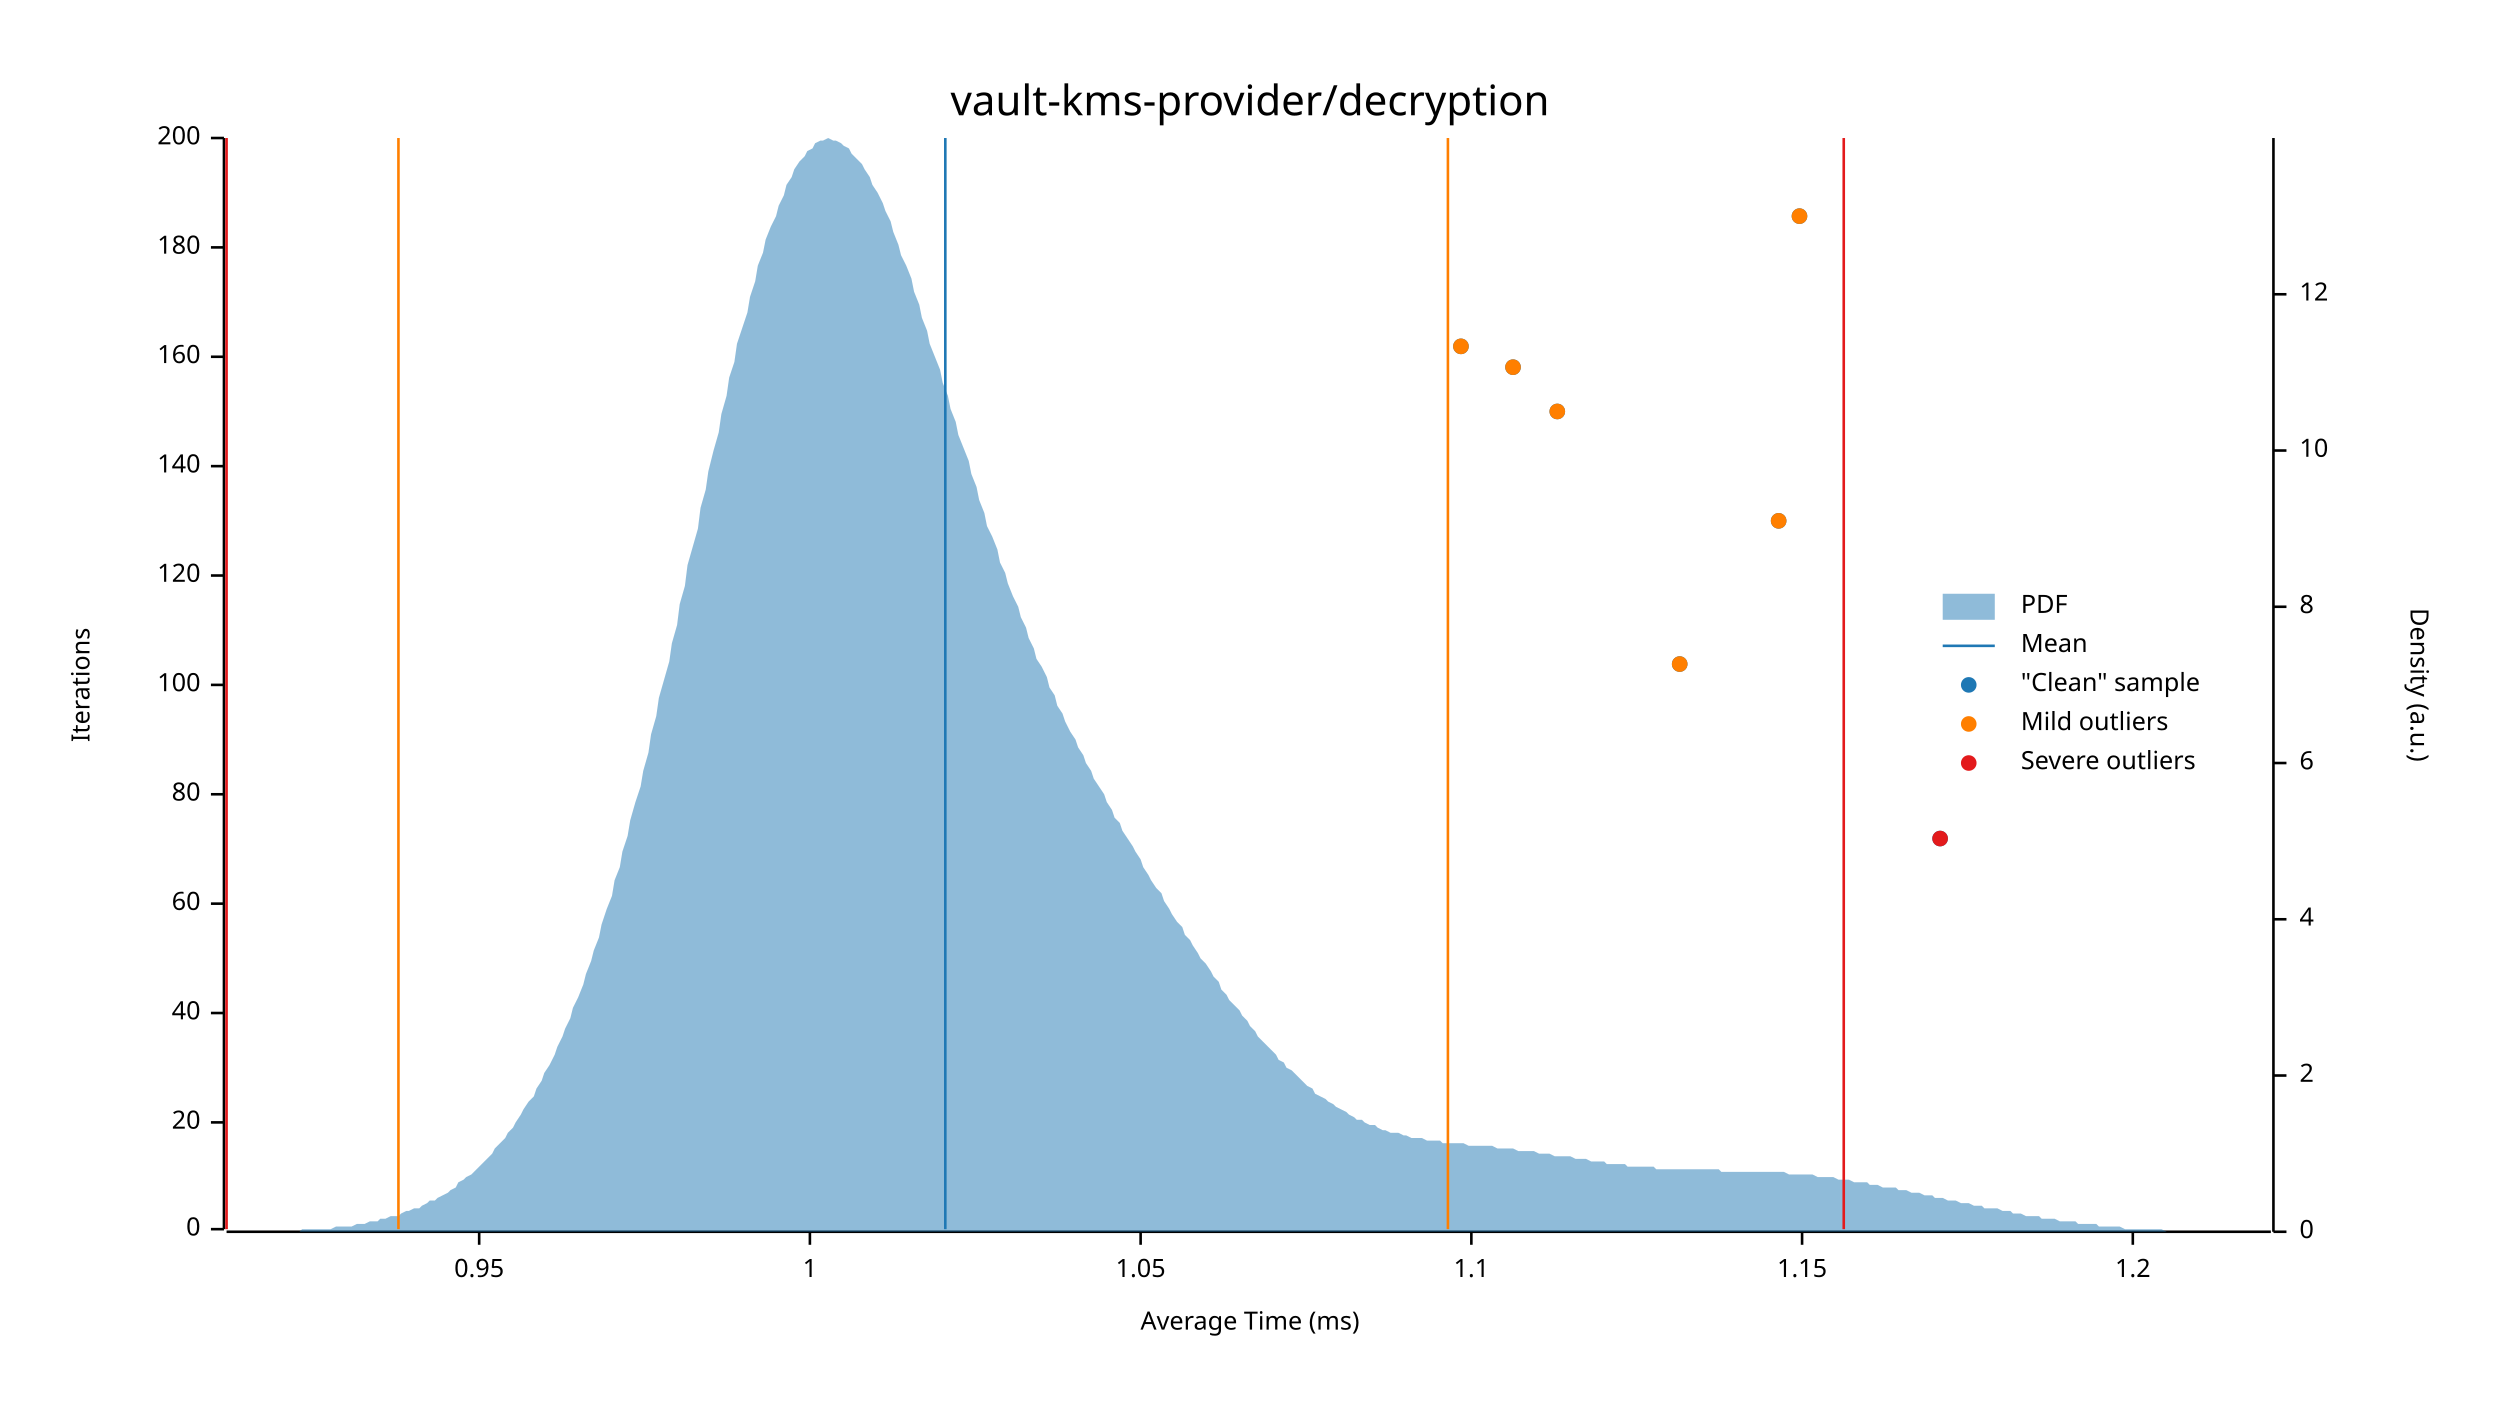
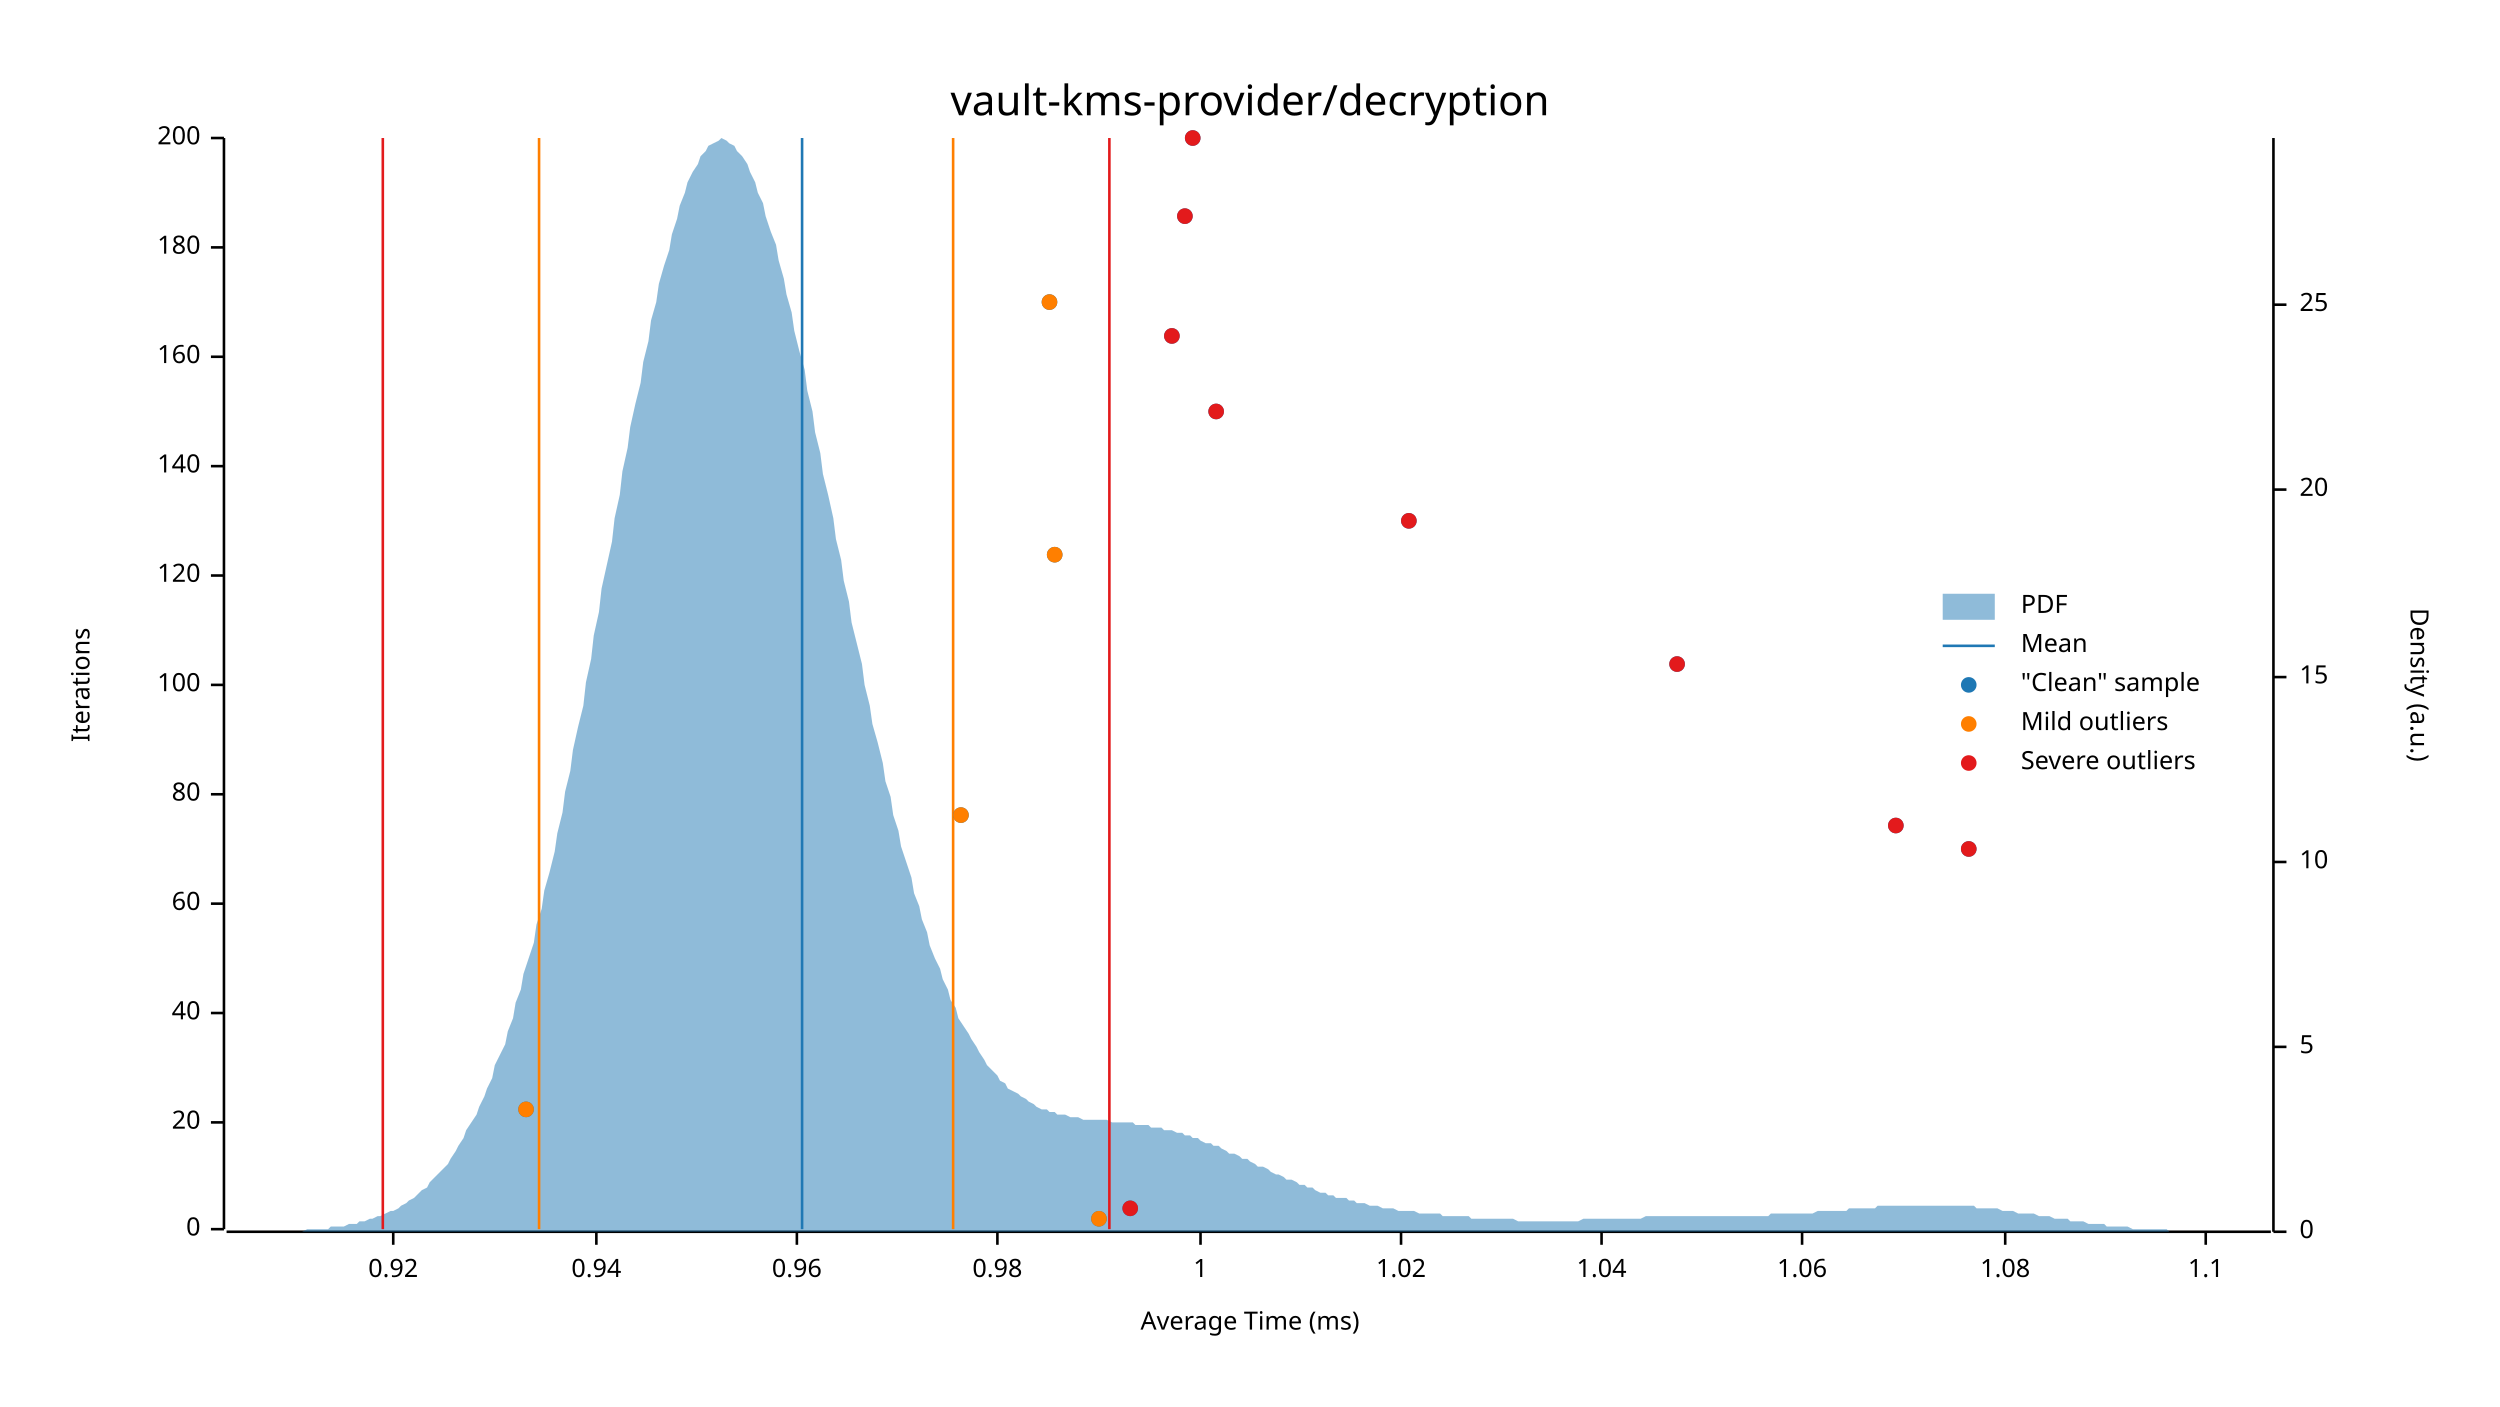
<svg xmlns="http://www.w3.org/2000/svg" width="960" height="540" viewBox="0 0 960 540">
  <text x="480" y="32" dy="0.76em" text-anchor="middle" font-family="sans-serif" font-size="16.129" opacity="1" fill="#000000">
vault-kms-provider/decryption
</text>
  <text x="27" y="263" dy="0.76em" text-anchor="middle" font-family="sans-serif" font-size="9.677" opacity="1" fill="#000000" transform="rotate(270, 27, 263)">
Iterations
</text>
  <text x="480" y="513" dy="-0.5ex" text-anchor="middle" font-family="sans-serif" font-size="9.677" opacity="1" fill="#000000">
Average Time (ms)
</text>
  <polyline fill="none" opacity="1" stroke="#000000" stroke-width="1" points="86,53 86,472 " />
  <text x="77" y="472" dy="0.5ex" text-anchor="end" font-family="sans-serif" font-size="9.677" opacity="1" fill="#000000">
0
</text>
  <polyline fill="none" opacity="1" stroke="#000000" stroke-width="1" points="81,472 86,472 " />
  <text x="77" y="431" dy="0.5ex" text-anchor="end" font-family="sans-serif" font-size="9.677" opacity="1" fill="#000000">
20
</text>
  <polyline fill="none" opacity="1" stroke="#000000" stroke-width="1" points="81,431 86,431 " />
  <text x="77" y="389" dy="0.5ex" text-anchor="end" font-family="sans-serif" font-size="9.677" opacity="1" fill="#000000">
40
</text>
  <polyline fill="none" opacity="1" stroke="#000000" stroke-width="1" points="81,389 86,389 " />
  <text x="77" y="347" dy="0.5ex" text-anchor="end" font-family="sans-serif" font-size="9.677" opacity="1" fill="#000000">
60
</text>
  <polyline fill="none" opacity="1" stroke="#000000" stroke-width="1" points="81,347 86,347 " />
  <text x="77" y="305" dy="0.5ex" text-anchor="end" font-family="sans-serif" font-size="9.677" opacity="1" fill="#000000">
80
</text>
  <polyline fill="none" opacity="1" stroke="#000000" stroke-width="1" points="81,305 86,305 " />
  <text x="77" y="263" dy="0.5ex" text-anchor="end" font-family="sans-serif" font-size="9.677" opacity="1" fill="#000000">
100
</text>
  <polyline fill="none" opacity="1" stroke="#000000" stroke-width="1" points="81,263 86,263 " />
  <text x="77" y="221" dy="0.5ex" text-anchor="end" font-family="sans-serif" font-size="9.677" opacity="1" fill="#000000">
120
</text>
  <polyline fill="none" opacity="1" stroke="#000000" stroke-width="1" points="81,221 86,221 " />
  <text x="77" y="179" dy="0.5ex" text-anchor="end" font-family="sans-serif" font-size="9.677" opacity="1" fill="#000000">
140
</text>
  <polyline fill="none" opacity="1" stroke="#000000" stroke-width="1" points="81,179 86,179 " />
  <text x="77" y="137" dy="0.5ex" text-anchor="end" font-family="sans-serif" font-size="9.677" opacity="1" fill="#000000">
160
</text>
  <polyline fill="none" opacity="1" stroke="#000000" stroke-width="1" points="81,137 86,137 " />
  <text x="77" y="95" dy="0.5ex" text-anchor="end" font-family="sans-serif" font-size="9.677" opacity="1" fill="#000000">
180
</text>
  <polyline fill="none" opacity="1" stroke="#000000" stroke-width="1" points="81,95 86,95 " />
  <text x="77" y="53" dy="0.5ex" text-anchor="end" font-family="sans-serif" font-size="9.677" opacity="1" fill="#000000">
200
</text>
  <polyline fill="none" opacity="1" stroke="#000000" stroke-width="1" points="81,53 86,53 " />
  <polyline fill="none" opacity="1" stroke="#000000" stroke-width="1" points="87,473 872,473 " />
-   <text x="184" y="483" dy="0.76em" text-anchor="middle" font-family="sans-serif" font-size="9.677" opacity="1" fill="#000000">
- 0.95
+   <text x="151" y="483" dy="0.76em" text-anchor="middle" font-family="sans-serif" font-size="9.677" opacity="1" fill="#000000">
+ 0.92
</text>
-   <polyline fill="none" opacity="1" stroke="#000000" stroke-width="1" points="184,473 184,478 " />
-   <text x="311" y="483" dy="0.76em" text-anchor="middle" font-family="sans-serif" font-size="9.677" opacity="1" fill="#000000">
+   <polyline fill="none" opacity="1" stroke="#000000" stroke-width="1" points="151,473 151,478 " />
+   <text x="229" y="483" dy="0.76em" text-anchor="middle" font-family="sans-serif" font-size="9.677" opacity="1" fill="#000000">
+ 0.94
+ </text>
+   <polyline fill="none" opacity="1" stroke="#000000" stroke-width="1" points="229,473 229,478 " />
+   <text x="306" y="483" dy="0.76em" text-anchor="middle" font-family="sans-serif" font-size="9.677" opacity="1" fill="#000000">
+ 0.96
+ </text>
+   <polyline fill="none" opacity="1" stroke="#000000" stroke-width="1" points="306,473 306,478 " />
+   <text x="383" y="483" dy="0.76em" text-anchor="middle" font-family="sans-serif" font-size="9.677" opacity="1" fill="#000000">
+ 0.98
+ </text>
+   <polyline fill="none" opacity="1" stroke="#000000" stroke-width="1" points="383,473 383,478 " />
+   <text x="461" y="483" dy="0.76em" text-anchor="middle" font-family="sans-serif" font-size="9.677" opacity="1" fill="#000000">
1
</text>
-   <polyline fill="none" opacity="1" stroke="#000000" stroke-width="1" points="311,473 311,478 " />
-   <text x="438" y="483" dy="0.76em" text-anchor="middle" font-family="sans-serif" font-size="9.677" opacity="1" fill="#000000">
- 1.05
+   <polyline fill="none" opacity="1" stroke="#000000" stroke-width="1" points="461,473 461,478 " />
+   <text x="538" y="483" dy="0.76em" text-anchor="middle" font-family="sans-serif" font-size="9.677" opacity="1" fill="#000000">
+ 1.02
</text>
-   <polyline fill="none" opacity="1" stroke="#000000" stroke-width="1" points="438,473 438,478 " />
-   <text x="565" y="483" dy="0.76em" text-anchor="middle" font-family="sans-serif" font-size="9.677" opacity="1" fill="#000000">
+   <polyline fill="none" opacity="1" stroke="#000000" stroke-width="1" points="538,473 538,478 " />
+   <text x="615" y="483" dy="0.76em" text-anchor="middle" font-family="sans-serif" font-size="9.677" opacity="1" fill="#000000">
+ 1.04
+ </text>
+   <polyline fill="none" opacity="1" stroke="#000000" stroke-width="1" points="615,473 615,478 " />
+   <text x="692" y="483" dy="0.76em" text-anchor="middle" font-family="sans-serif" font-size="9.677" opacity="1" fill="#000000">
+ 1.06
+ </text>
+   <polyline fill="none" opacity="1" stroke="#000000" stroke-width="1" points="692,473 692,478 " />
+   <text x="770" y="483" dy="0.76em" text-anchor="middle" font-family="sans-serif" font-size="9.677" opacity="1" fill="#000000">
+ 1.08
+ </text>
+   <polyline fill="none" opacity="1" stroke="#000000" stroke-width="1" points="770,473 770,478 " />
+   <text x="847" y="483" dy="0.76em" text-anchor="middle" font-family="sans-serif" font-size="9.677" opacity="1" fill="#000000">
1.1
</text>
-   <polyline fill="none" opacity="1" stroke="#000000" stroke-width="1" points="565,473 565,478 " />
-   <text x="692" y="483" dy="0.76em" text-anchor="middle" font-family="sans-serif" font-size="9.677" opacity="1" fill="#000000">
- 1.15
- </text>
-   <polyline fill="none" opacity="1" stroke="#000000" stroke-width="1" points="692,473 692,478 " />
-   <text x="819" y="483" dy="0.76em" text-anchor="middle" font-family="sans-serif" font-size="9.677" opacity="1" fill="#000000">
- 1.2
- </text>
-   <polyline fill="none" opacity="1" stroke="#000000" stroke-width="1" points="819,473 819,478 " />
+   <polyline fill="none" opacity="1" stroke="#000000" stroke-width="1" points="847,473 847,478 " />
  <text x="933" y="263" dy="0.76em" text-anchor="middle" font-family="sans-serif" font-size="9.677" opacity="1" fill="#000000" transform="rotate(90, 933, 263)">
Density (a.u.)
</text>
  <polyline fill="none" opacity="1" stroke="#000000" stroke-width="1" points="873,53 873,473 " />
  <text x="883" y="473" dy="0.5ex" text-anchor="start" font-family="sans-serif" font-size="9.677" opacity="1" fill="#000000">
0
</text>
  <polyline fill="none" opacity="1" stroke="#000000" stroke-width="1" points="873,473 878,473 " />
-   <text x="883" y="413" dy="0.5ex" text-anchor="start" font-family="sans-serif" font-size="9.677" opacity="1" fill="#000000">
- 2
+   <text x="883" y="402" dy="0.5ex" text-anchor="start" font-family="sans-serif" font-size="9.677" opacity="1" fill="#000000">
+ 5
</text>
-   <polyline fill="none" opacity="1" stroke="#000000" stroke-width="1" points="873,413 878,413 " />
-   <text x="883" y="353" dy="0.5ex" text-anchor="start" font-family="sans-serif" font-size="9.677" opacity="1" fill="#000000">
- 4
- </text>
-   <polyline fill="none" opacity="1" stroke="#000000" stroke-width="1" points="873,353 878,353 " />
-   <text x="883" y="293" dy="0.5ex" text-anchor="start" font-family="sans-serif" font-size="9.677" opacity="1" fill="#000000">
- 6
- </text>
-   <polyline fill="none" opacity="1" stroke="#000000" stroke-width="1" points="873,293 878,293 " />
-   <text x="883" y="233" dy="0.5ex" text-anchor="start" font-family="sans-serif" font-size="9.677" opacity="1" fill="#000000">
- 8
- </text>
-   <polyline fill="none" opacity="1" stroke="#000000" stroke-width="1" points="873,233 878,233 " />
-   <text x="883" y="173" dy="0.5ex" text-anchor="start" font-family="sans-serif" font-size="9.677" opacity="1" fill="#000000">
+   <polyline fill="none" opacity="1" stroke="#000000" stroke-width="1" points="873,402 878,402 " />
+   <text x="883" y="331" dy="0.5ex" text-anchor="start" font-family="sans-serif" font-size="9.677" opacity="1" fill="#000000">
10
</text>
-   <polyline fill="none" opacity="1" stroke="#000000" stroke-width="1" points="873,173 878,173 " />
-   <text x="883" y="113" dy="0.5ex" text-anchor="start" font-family="sans-serif" font-size="9.677" opacity="1" fill="#000000">
- 12
+   <polyline fill="none" opacity="1" stroke="#000000" stroke-width="1" points="873,331 878,331 " />
+   <text x="883" y="260" dy="0.5ex" text-anchor="start" font-family="sans-serif" font-size="9.677" opacity="1" fill="#000000">
+ 15
</text>
-   <polyline fill="none" opacity="1" stroke="#000000" stroke-width="1" points="873,113 878,113 " />
-   <polygon opacity="0.5" fill="#1F78B4" points="87,473 88,473 90,473 91,473 93,473 94,473 96,473 98,473 99,473 101,473 102,473 104,473 105,473 107,473 109,473 110,473 112,473 113,473 115,473 116,472 118,472 120,472 121,472 123,472 124,472 126,472 127,472 129,471 131,471 132,471 134,471 135,471 137,470 138,470 140,470 142,469 143,469 145,469 146,468 148,468 150,467 151,467 153,467 154,466 156,465 157,465 159,464 161,464 162,463 164,462 165,461 167,461 168,460 170,459 172,458 173,457 175,456 176,454 178,453 179,452 181,451 183,449 184,448 186,446 187,445 189,443 190,441 192,439 194,437 195,435 197,433 198,431 200,428 201,426 203,423 205,421 206,418 208,415 209,412 211,409 213,405 214,402 216,398 217,395 219,391 220,387 222,383 224,378 225,374 227,369 228,365 230,360 231,355 233,349 235,344 236,338 238,333 239,327 241,321 242,315 244,308 246,302 247,296 249,289 250,282 252,275 253,268 255,261 257,254 258,247 260,240 261,232 263,225 264,217 266,210 268,203 269,195 271,188 272,181 274,173 276,166 277,159 279,152 280,145 282,139 283,132 285,126 287,120 288,114 290,108 291,102 293,97 294,92 296,87 298,83 299,79 301,75 302,71 304,68 305,65 307,62 309,60 310,58 312,57 313,55 315,54 316,54 318,53 320,54 321,54 323,55 324,56 326,57 327,59 329,61 331,63 332,65 334,68 335,71 337,74 339,78 340,81 342,85 343,89 345,94 346,98 348,102 350,107 351,112 353,117 354,122 356,127 357,132 359,137 361,142 362,147 364,152 365,157 367,162 368,167 370,172 372,177 373,182 375,187 376,192 378,197 379,202 381,206 383,211 384,216 386,220 387,224 389,229 391,233 392,237 394,241 395,245 397,249 398,253 400,256 402,260 403,264 405,267 406,271 408,274 409,277 411,281 413,284 414,287 416,290 417,293 419,296 420,299 422,302 424,305 425,308 427,311 428,314 430,316 431,319 433,322 435,325 436,327 438,330 439,333 441,336 442,338 444,341 446,343 447,346 449,349 450,351 452,354 454,356 455,359 457,361 458,363 460,366 461,368 463,370 465,373 466,375 468,377 469,380 471,382 472,384 474,386 476,388 477,390 479,392 480,394 482,396 483,398 485,400 487,402 488,403 490,405 491,407 493,408 494,410 496,411 498,413 499,414 501,416 502,417 504,418 505,420 507,421 509,422 510,423 512,424 513,425 515,426 517,427 518,428 520,429 521,430 523,430 524,431 526,432 528,432 529,433 531,434 532,434 534,435 535,435 537,435 539,436 540,436 542,437 543,437 545,437 546,437 548,438 550,438 551,438 553,438 554,439 556,439 557,439 559,439 561,439 562,439 564,440 565,440 567,440 568,440 570,440 572,440 573,440 575,441 576,441 578,441 580,441 581,441 583,442 584,442 586,442 587,442 589,442 591,443 592,443 594,443 595,443 597,444 598,444 600,444 602,444 603,444 605,445 606,445 608,445 609,445 611,446 613,446 614,446 616,446 617,447 619,447 620,447 622,447 624,447 625,448 627,448 628,448 630,448 632,448 633,448 635,448 636,449 638,449 639,449 641,449 643,449 644,449 646,449 647,449 649,449 650,449 652,449 654,449 655,449 657,449 658,449 660,449 661,450 663,450 665,450 666,450 668,450 669,450 671,450 672,450 674,450 676,450 677,450 679,450 680,450 682,450 683,450 685,450 687,451 688,451 690,451 691,451 693,451 695,451 696,451 698,452 699,452 701,452 702,452 704,452 706,453 707,453 709,453 710,453 712,454 713,454 715,454 717,454 718,455 720,455 721,455 723,456 724,456 726,456 728,456 729,457 731,457 732,457 734,458 735,458 737,458 739,459 740,459 742,459 743,460 745,460 746,460 748,461 750,461 751,461 753,462 754,462 756,462 758,463 759,463 761,463 762,464 764,464 765,464 767,464 769,465 770,465 772,465 773,466 775,466 776,466 778,467 780,467 781,467 783,467 784,468 786,468 787,468 789,468 791,469 792,469 794,469 795,469 797,469 798,470 800,470 802,470 803,470 805,470 806,471 808,471 809,471 811,471 813,471 814,471 816,472 817,472 819,472 821,472 822,472 824,472 825,472 827,472 828,472 830,472 832,473 833,473 835,473 836,473 838,473 839,473 841,473 843,473 844,473 846,473 847,473 849,473 850,473 852,473 854,473 855,473 857,473 858,473 860,473 861,473 863,473 865,473 866,473 868,473 869,473 871,473 873,473 873,473 87,473 " />
-   <polyline fill="none" opacity="1" stroke="#1F78B4" stroke-width="1" points="363,472 363,53 " />
-   <polyline fill="none" opacity="1" stroke="#FF7F00" stroke-width="1" points="153,472 153,53 " />
-   <polyline fill="none" opacity="1" stroke="#FF7F00" stroke-width="1" points="556,472 556,53 " />
-   <polyline fill="none" opacity="1" stroke="#E31A1C" stroke-width="1" points="87,472 87,53 " />
-   <polyline fill="none" opacity="1" stroke="#E31A1C" stroke-width="1" points="708,472 708,53 " />
-   <circle cx="745" cy="322" r="3" opacity="1" fill="#1F78B4" stroke="none" stroke-width="1" />
-   <circle cx="645" cy="255" r="3" opacity="1" fill="#1F78B4" stroke="none" stroke-width="1" />
-   <circle cx="683" cy="200" r="3" opacity="1" fill="#1F78B4" stroke="none" stroke-width="1" />
-   <circle cx="598" cy="158" r="3" opacity="1" fill="#1F78B4" stroke="none" stroke-width="1" />
-   <circle cx="581" cy="141" r="3" opacity="1" fill="#1F78B4" stroke="none" stroke-width="1" />
-   <circle cx="561" cy="133" r="3" opacity="1" fill="#1F78B4" stroke="none" stroke-width="1" />
-   <circle cx="691" cy="83" r="3" opacity="1" fill="#1F78B4" stroke="none" stroke-width="1" />
-   <circle cx="645" cy="255" r="3" opacity="1" fill="#FF7F00" stroke="none" stroke-width="1" />
-   <circle cx="683" cy="200" r="3" opacity="1" fill="#FF7F00" stroke="none" stroke-width="1" />
-   <circle cx="598" cy="158" r="3" opacity="1" fill="#FF7F00" stroke="none" stroke-width="1" />
-   <circle cx="581" cy="141" r="3" opacity="1" fill="#FF7F00" stroke="none" stroke-width="1" />
-   <circle cx="561" cy="133" r="3" opacity="1" fill="#FF7F00" stroke="none" stroke-width="1" />
-   <circle cx="691" cy="83" r="3" opacity="1" fill="#FF7F00" stroke="none" stroke-width="1" />
-   <circle cx="745" cy="322" r="3" opacity="1" fill="#E31A1C" stroke="none" stroke-width="1" />
+   <polyline fill="none" opacity="1" stroke="#000000" stroke-width="1" points="873,260 878,260 " />
+   <text x="883" y="188" dy="0.5ex" text-anchor="start" font-family="sans-serif" font-size="9.677" opacity="1" fill="#000000">
+ 20
+ </text>
+   <polyline fill="none" opacity="1" stroke="#000000" stroke-width="1" points="873,188 878,188 " />
+   <text x="883" y="117" dy="0.5ex" text-anchor="start" font-family="sans-serif" font-size="9.677" opacity="1" fill="#000000">
+ 25
+ </text>
+   <polyline fill="none" opacity="1" stroke="#000000" stroke-width="1" points="873,117 878,117 " />
+   <polygon opacity="0.5" fill="#1F78B4" points="87,473 88,473 90,473 91,473 93,473 94,473 96,473 98,473 99,473 101,473 102,473 104,473 105,473 107,473 109,473 110,473 112,473 113,473 115,473 116,473 118,472 120,472 121,472 123,472 124,472 126,472 127,471 129,471 131,471 132,471 134,470 135,470 137,470 138,469 140,469 142,468 143,468 145,467 146,467 148,466 150,465 151,465 153,464 154,463 156,462 157,461 159,460 161,458 162,457 164,456 165,454 167,452 168,451 170,449 172,447 173,445 175,442 176,440 178,437 179,434 181,431 183,428 184,425 186,421 187,418 189,414 190,409 192,405 194,401 195,396 197,391 198,385 200,380 201,374 203,368 205,362 206,355 208,349 209,342 211,335 213,327 214,320 216,312 217,304 219,296 220,288 222,279 224,271 225,262 227,253 228,244 230,235 231,226 233,217 235,208 236,199 238,190 239,181 241,172 242,164 244,155 246,147 247,139 249,131 250,123 252,116 253,109 255,102 257,96 258,90 260,84 261,79 263,74 264,70 266,66 268,63 269,60 271,58 272,56 274,55 276,54 277,53 279,54 280,55 282,56 283,58 285,60 287,63 288,66 290,70 291,74 293,78 294,83 296,89 298,94 299,100 301,107 302,113 304,120 305,127 307,135 309,142 310,150 312,158 313,166 315,174 316,182 318,190 320,199 321,207 323,215 324,223 326,231 327,239 329,247 331,255 332,263 334,271 335,278 337,285 339,293 340,300 342,306 343,313 345,319 346,325 348,331 350,337 351,343 353,348 354,353 356,358 357,363 359,368 361,372 362,376 364,380 365,384 367,387 368,391 370,394 372,397 373,399 375,402 376,404 378,407 379,409 381,411 383,413 384,415 386,416 387,418 389,419 391,420 392,421 394,422 395,423 397,424 398,425 400,426 402,426 403,427 405,427 406,428 408,428 409,428 411,429 413,429 414,429 416,430 417,430 419,430 420,430 422,430 424,430 425,430 427,431 428,431 430,431 431,431 433,431 435,431 436,432 438,432 439,432 441,432 442,433 444,433 446,433 447,434 449,434 450,434 452,435 454,435 455,436 457,436 458,437 460,437 461,438 463,439 465,439 466,440 468,440 469,441 471,442 472,443 474,443 476,444 477,445 479,445 480,446 482,447 483,448 485,448 487,449 488,450 490,451 491,451 493,452 494,453 496,453 498,454 499,455 501,455 502,456 504,456 505,457 507,458 509,458 510,459 512,459 513,460 515,460 517,460 518,461 520,461 521,462 523,462 524,462 526,463 528,463 529,463 531,464 532,464 534,464 535,464 537,465 539,465 540,465 542,465 543,465 545,466 546,466 548,466 550,466 551,466 553,466 554,467 556,467 557,467 559,467 561,467 562,467 564,467 565,468 567,468 568,468 570,468 572,468 573,468 575,468 576,468 578,468 580,468 581,468 583,469 584,469 586,469 587,469 589,469 591,469 592,469 594,469 595,469 597,469 598,469 600,469 602,469 603,469 605,469 606,469 608,468 609,468 611,468 613,468 614,468 616,468 617,468 619,468 620,468 622,468 624,468 625,468 627,468 628,468 630,468 632,467 633,467 635,467 636,467 638,467 639,467 641,467 643,467 644,467 646,467 647,467 649,467 650,467 652,467 654,467 655,467 657,467 658,467 660,467 661,467 663,467 665,467 666,467 668,467 669,467 671,467 672,467 674,467 676,467 677,467 679,467 680,466 682,466 683,466 685,466 687,466 688,466 690,466 691,466 693,466 695,466 696,466 698,465 699,465 701,465 702,465 704,465 706,465 707,465 709,465 710,464 712,464 713,464 715,464 717,464 718,464 720,464 721,463 723,463 724,463 726,463 728,463 729,463 731,463 732,463 734,463 735,463 737,463 739,463 740,463 742,463 743,463 745,463 746,463 748,463 750,463 751,463 753,463 754,463 756,463 758,463 759,464 761,464 762,464 764,464 765,464 767,464 769,465 770,465 772,465 773,465 775,466 776,466 778,466 780,466 781,466 783,467 784,467 786,467 787,467 789,468 791,468 792,468 794,468 795,469 797,469 798,469 800,469 802,470 803,470 805,470 806,470 808,470 809,471 811,471 813,471 814,471 816,471 817,471 819,472 821,472 822,472 824,472 825,472 827,472 828,472 830,472 832,472 833,473 835,473 836,473 838,473 839,473 841,473 843,473 844,473 846,473 847,473 849,473 850,473 852,473 854,473 855,473 857,473 858,473 860,473 861,473 863,473 865,473 866,473 868,473 869,473 871,473 873,473 873,473 87,473 " />
+   <polyline fill="none" opacity="1" stroke="#1F78B4" stroke-width="1" points="308,472 308,53 " />
+   <polyline fill="none" opacity="1" stroke="#FF7F00" stroke-width="1" points="207,472 207,53 " />
+   <polyline fill="none" opacity="1" stroke="#FF7F00" stroke-width="1" points="366,472 366,53 " />
+   <polyline fill="none" opacity="1" stroke="#E31A1C" stroke-width="1" points="147,472 147,53 " />
+   <polyline fill="none" opacity="1" stroke="#E31A1C" stroke-width="1" points="426,472 426,53 " />
+   <circle cx="422" cy="468" r="3" opacity="1" fill="#1F78B4" stroke="none" stroke-width="1" />
+   <circle cx="434" cy="464" r="3" opacity="1" fill="#1F78B4" stroke="none" stroke-width="1" />
+   <circle cx="202" cy="426" r="3" opacity="1" fill="#1F78B4" stroke="none" stroke-width="1" />
+   <circle cx="756" cy="326" r="3" opacity="1" fill="#1F78B4" stroke="none" stroke-width="1" />
+   <circle cx="728" cy="317" r="3" opacity="1" fill="#1F78B4" stroke="none" stroke-width="1" />
+   <circle cx="369" cy="313" r="3" opacity="1" fill="#1F78B4" stroke="none" stroke-width="1" />
+   <circle cx="644" cy="255" r="3" opacity="1" fill="#1F78B4" stroke="none" stroke-width="1" />
+   <circle cx="405" cy="213" r="3" opacity="1" fill="#1F78B4" stroke="none" stroke-width="1" />
+   <circle cx="541" cy="200" r="3" opacity="1" fill="#1F78B4" stroke="none" stroke-width="1" />
+   <circle cx="467" cy="158" r="3" opacity="1" fill="#1F78B4" stroke="none" stroke-width="1" />
+   <circle cx="450" cy="129" r="3" opacity="1" fill="#1F78B4" stroke="none" stroke-width="1" />
+   <circle cx="403" cy="116" r="3" opacity="1" fill="#1F78B4" stroke="none" stroke-width="1" />
+   <circle cx="455" cy="83" r="3" opacity="1" fill="#1F78B4" stroke="none" stroke-width="1" />
+   <circle cx="458" cy="53" r="3" opacity="1" fill="#1F78B4" stroke="none" stroke-width="1" />
+   <circle cx="422" cy="468" r="3" opacity="1" fill="#FF7F00" stroke="none" stroke-width="1" />
+   <circle cx="202" cy="426" r="3" opacity="1" fill="#FF7F00" stroke="none" stroke-width="1" />
+   <circle cx="369" cy="313" r="3" opacity="1" fill="#FF7F00" stroke="none" stroke-width="1" />
+   <circle cx="405" cy="213" r="3" opacity="1" fill="#FF7F00" stroke="none" stroke-width="1" />
+   <circle cx="403" cy="116" r="3" opacity="1" fill="#FF7F00" stroke="none" stroke-width="1" />
+   <circle cx="434" cy="464" r="3" opacity="1" fill="#E31A1C" stroke="none" stroke-width="1" />
+   <circle cx="756" cy="326" r="3" opacity="1" fill="#E31A1C" stroke="none" stroke-width="1" />
+   <circle cx="728" cy="317" r="3" opacity="1" fill="#E31A1C" stroke="none" stroke-width="1" />
+   <circle cx="644" cy="255" r="3" opacity="1" fill="#E31A1C" stroke="none" stroke-width="1" />
+   <circle cx="541" cy="200" r="3" opacity="1" fill="#E31A1C" stroke="none" stroke-width="1" />
+   <circle cx="467" cy="158" r="3" opacity="1" fill="#E31A1C" stroke="none" stroke-width="1" />
+   <circle cx="450" cy="129" r="3" opacity="1" fill="#E31A1C" stroke="none" stroke-width="1" />
+   <circle cx="455" cy="83" r="3" opacity="1" fill="#E31A1C" stroke="none" stroke-width="1" />
+   <circle cx="458" cy="53" r="3" opacity="1" fill="#E31A1C" stroke="none" stroke-width="1" />
  <text x="776" y="228" dy="0.76em" text-anchor="start" font-family="sans-serif" font-size="9.677" opacity="1" fill="#000000">
PDF
</text>
  <text x="776" y="243" dy="0.76em" text-anchor="start" font-family="sans-serif" font-size="9.677" opacity="1" fill="#000000">
Mean
</text>
  <text x="776" y="258" dy="0.76em" text-anchor="start" font-family="sans-serif" font-size="9.677" opacity="1" fill="#000000">
"Clean" sample
</text>
  <text x="776" y="273" dy="0.76em" text-anchor="start" font-family="sans-serif" font-size="9.677" opacity="1" fill="#000000">
Mild outliers
</text>
  <text x="776" y="288" dy="0.76em" text-anchor="start" font-family="sans-serif" font-size="9.677" opacity="1" fill="#000000">
Severe outliers
</text>
  <rect x="746" y="228" width="20" height="10" opacity="0.5" fill="#1F78B4" stroke="none" />
  <polyline fill="none" opacity="1" stroke="#1F78B4" stroke-width="1" points="746,248 766,248 " />
  <circle cx="756" cy="263" r="3" opacity="1" fill="#1F78B4" stroke="none" stroke-width="1" />
  <circle cx="756" cy="278" r="3" opacity="1" fill="#FF7F00" stroke="none" stroke-width="1" />
  <circle cx="756" cy="293" r="3" opacity="1" fill="#E31A1C" stroke="none" stroke-width="1" />
</svg>
